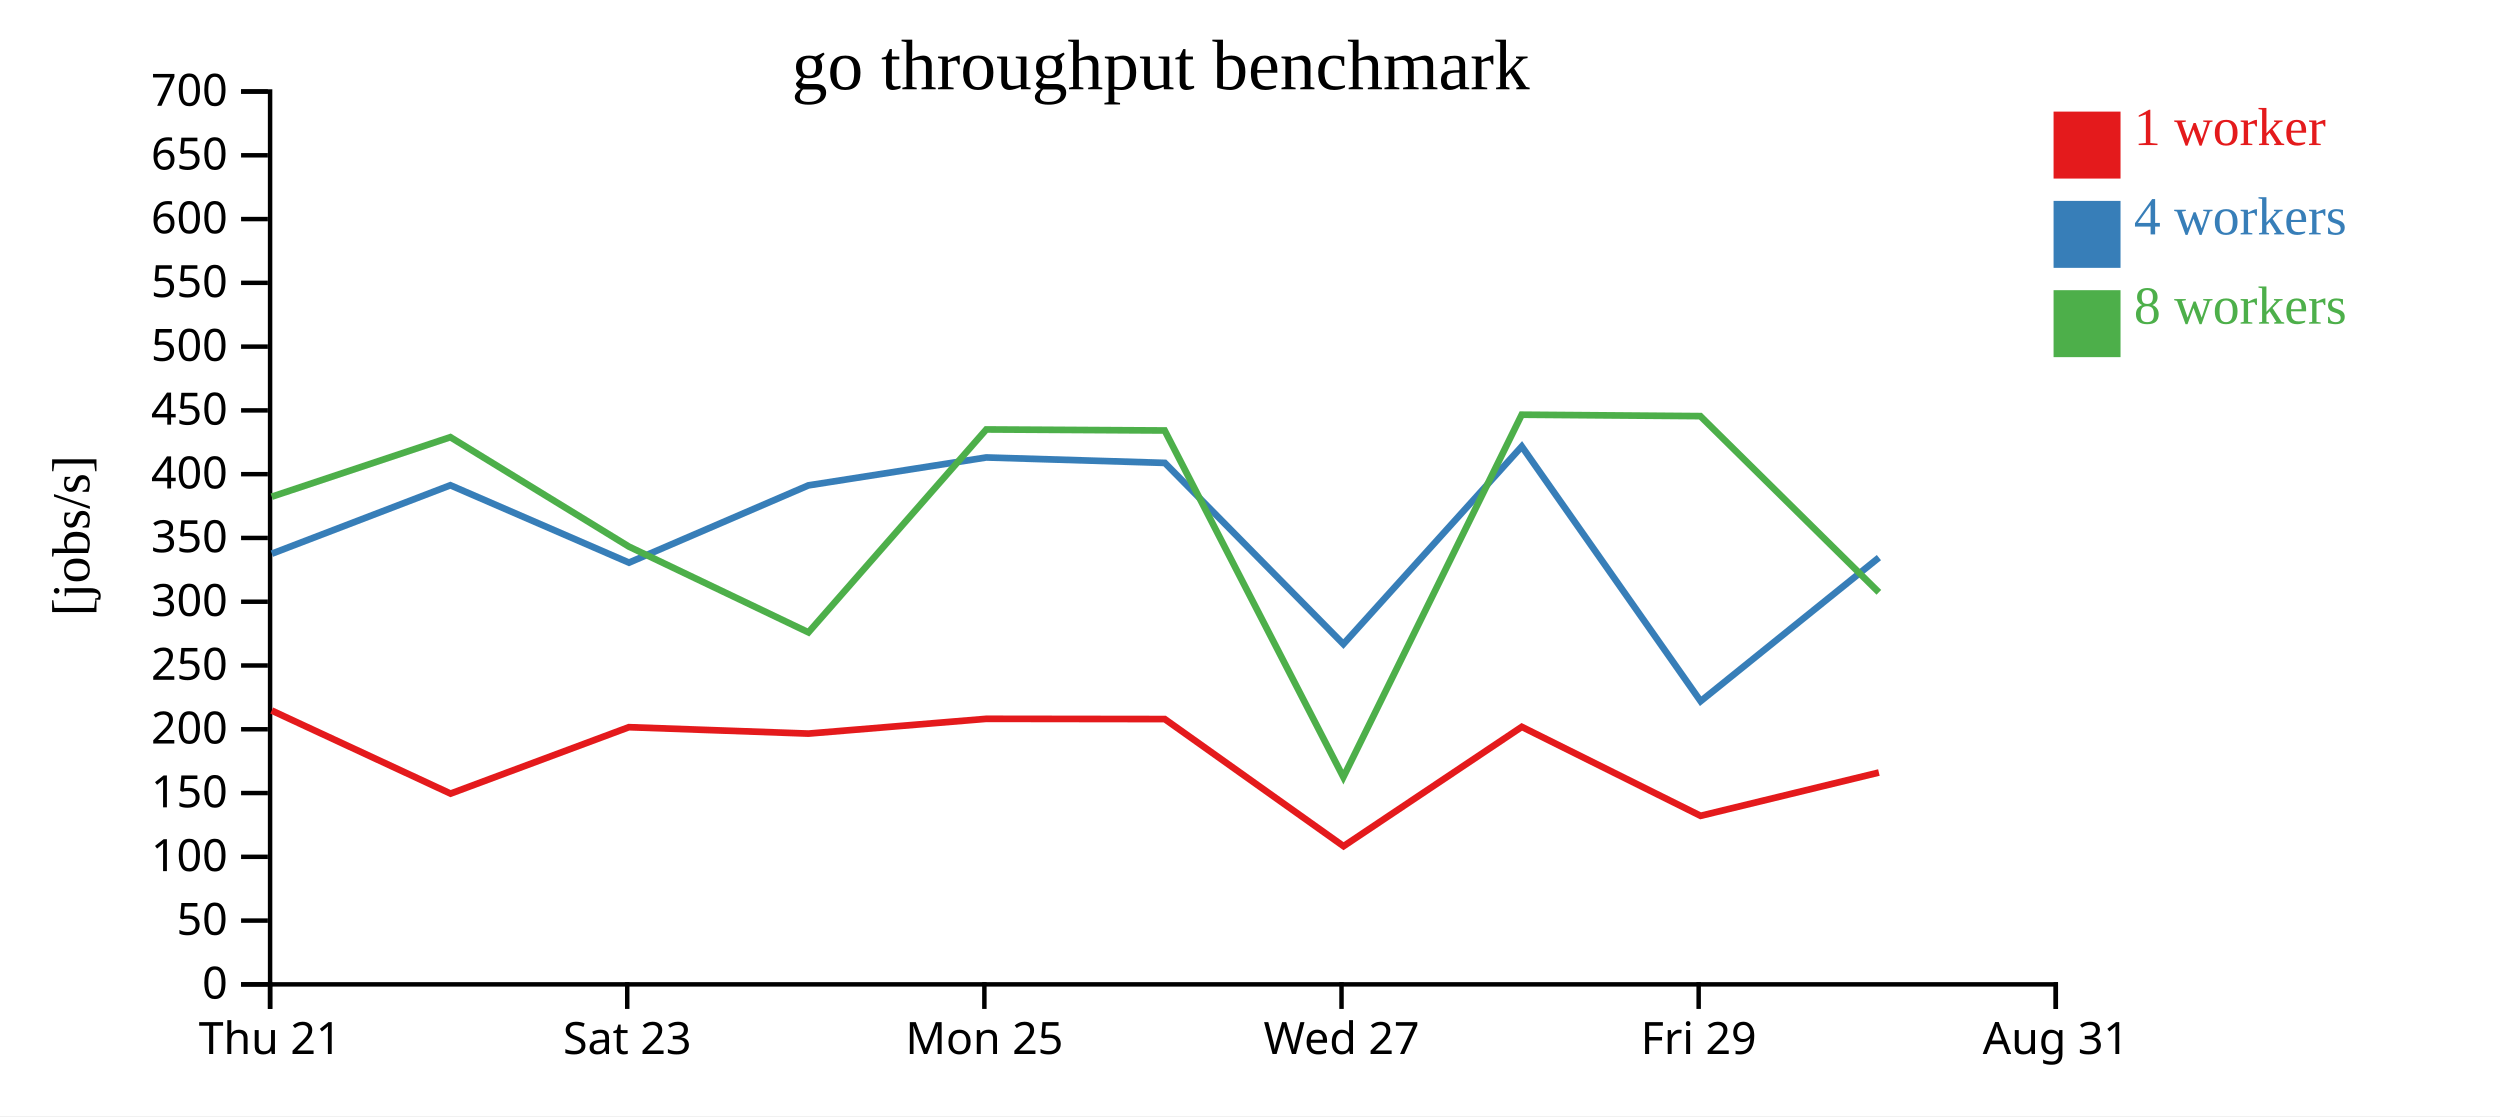
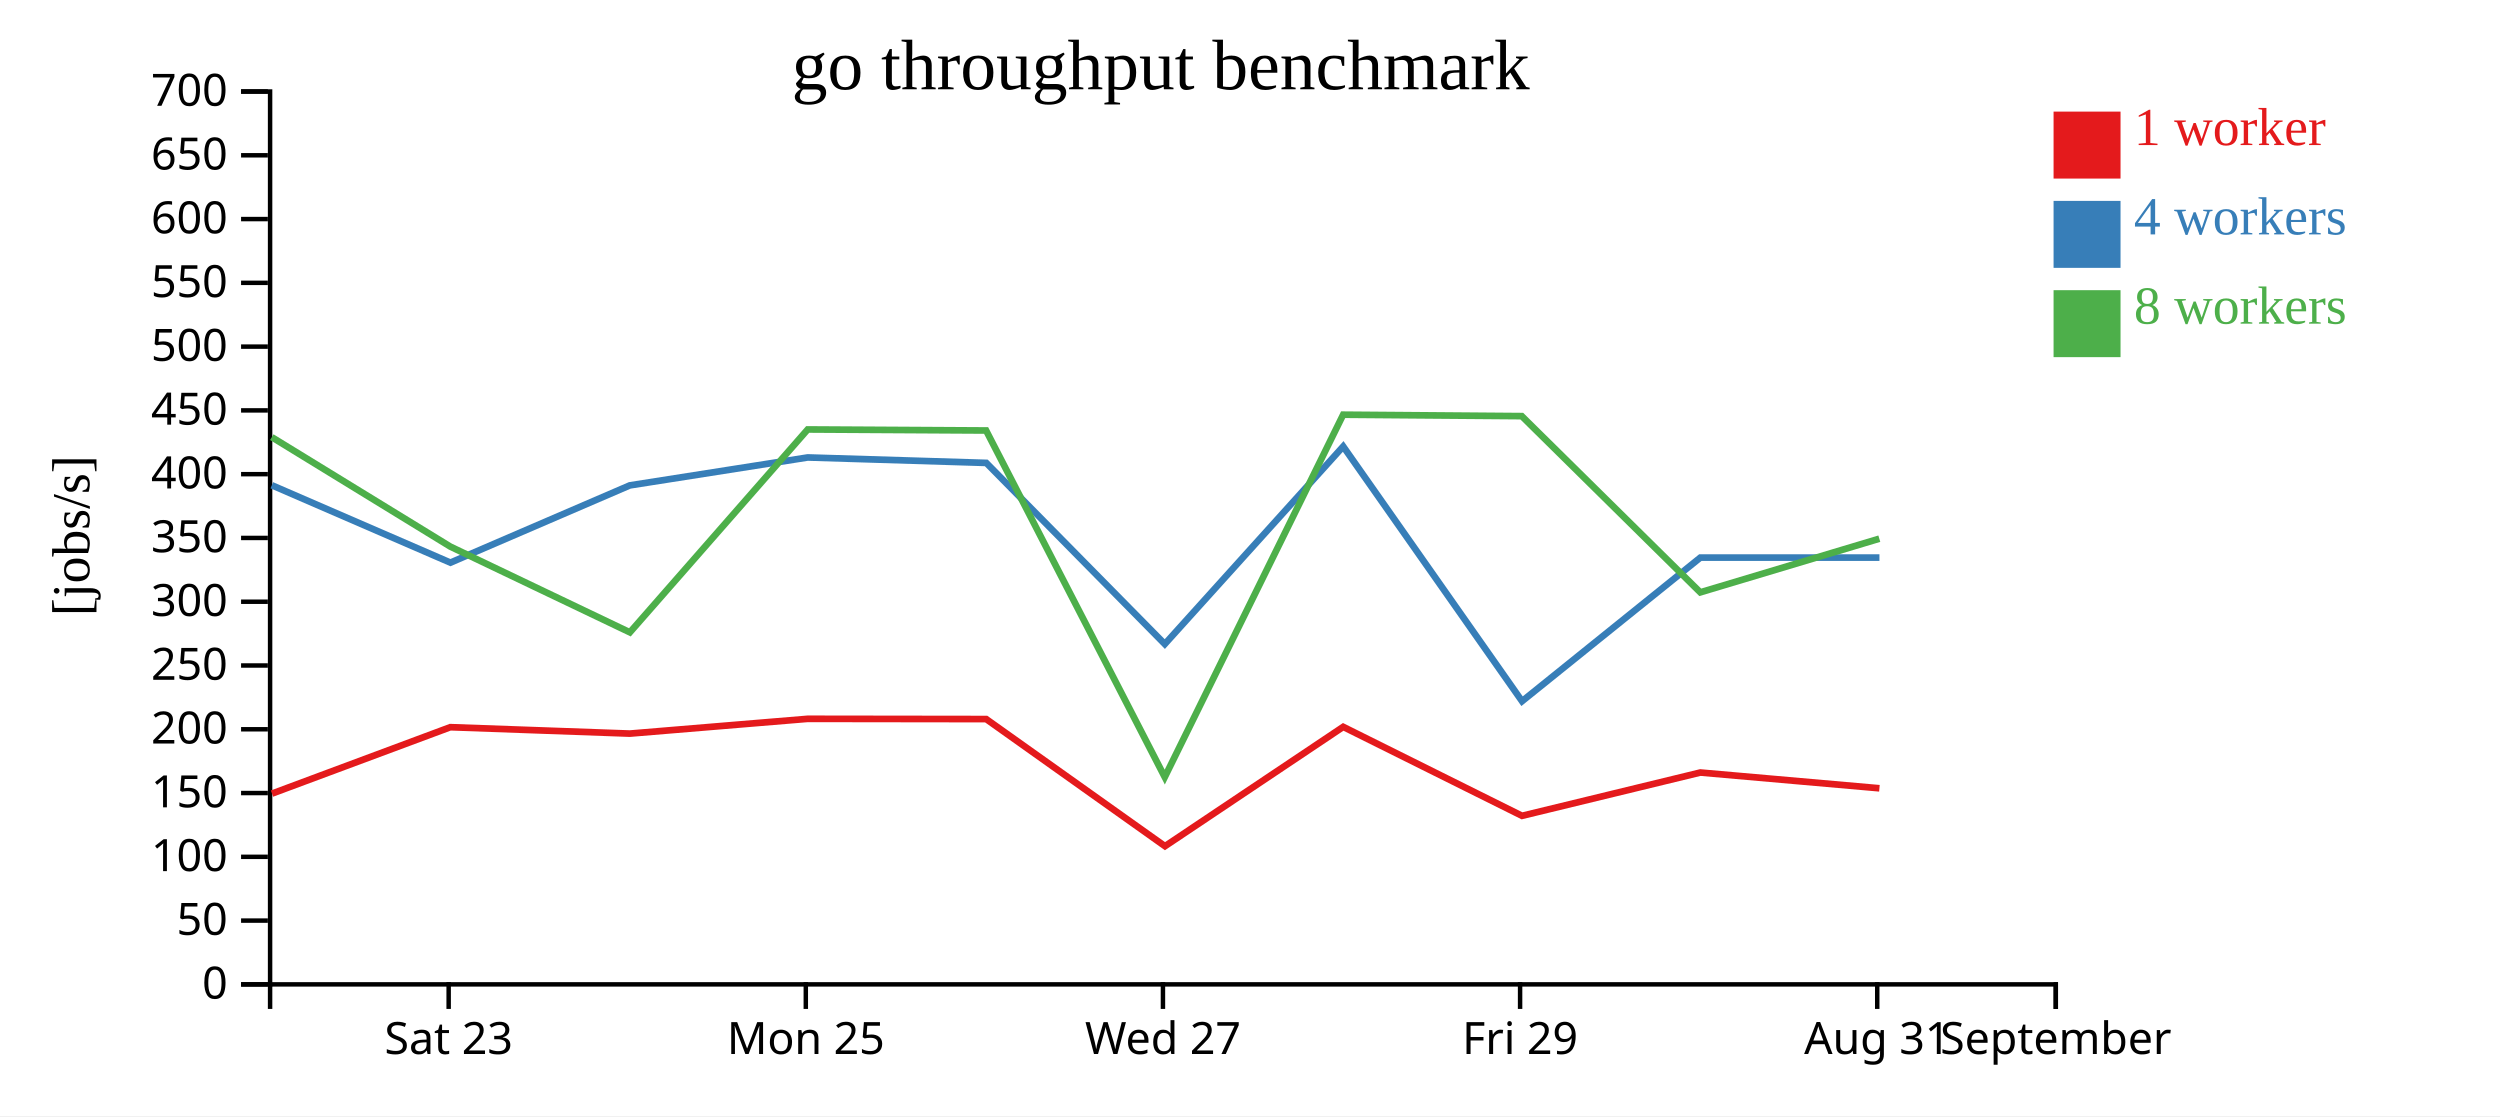
<svg xmlns="http://www.w3.org/2000/svg" width="560" height="250">
  <rect width="100%" height="100%" fill="white" />
  <g transform="translate(60,20)">
    <g transform="translate(0,200)" fill="none" font-size="10" font-family="sans-serif" text-anchor="middle">
      <path class="domain" stroke="currentColor" d="M0.5,6V0.5H400.5V6" />
-       <g class="tick" opacity="1" transform="translate(0.5,0)">
-         <line stroke="currentColor" y2="6" />
-         <text fill="currentColor" y="9" dy="0.71em">Thu 21</text>
-       </g>
-       <g class="tick" opacity="1" transform="translate(80.5,0)">
+       <g class="tick" opacity="1" transform="translate(40.5,0)">
        <line stroke="currentColor" y2="6" />
        <text fill="currentColor" y="9" dy="0.71em">Sat 23</text>
      </g>
-       <g class="tick" opacity="1" transform="translate(160.5,0)">
+       <g class="tick" opacity="1" transform="translate(120.5,0)">
        <line stroke="currentColor" y2="6" />
        <text fill="currentColor" y="9" dy="0.71em">Mon 25</text>
      </g>
-       <g class="tick" opacity="1" transform="translate(240.5,0)">
+       <g class="tick" opacity="1" transform="translate(200.5,0)">
        <line stroke="currentColor" y2="6" />
        <text fill="currentColor" y="9" dy="0.71em">Wed 27</text>
      </g>
-       <g class="tick" opacity="1" transform="translate(320.5,0)">
+       <g class="tick" opacity="1" transform="translate(280.5,0)">
        <line stroke="currentColor" y2="6" />
        <text fill="currentColor" y="9" dy="0.71em">Fri 29</text>
      </g>
+       <g class="tick" opacity="1" transform="translate(360.5,0)">
+         <line stroke="currentColor" y2="6" />
+         <text fill="currentColor" y="9" dy="0.71em">Aug 31</text>
+       </g>
      <g class="tick" opacity="1" transform="translate(400.5,0)">
        <line stroke="currentColor" y2="6" />
-         <text fill="currentColor" y="9" dy="0.71em">Aug 31</text>
+         <text fill="currentColor" y="9" dy="0.71em">September</text>
      </g>
    </g>
    <g fill="none" font-size="10" font-family="sans-serif" text-anchor="end">
      <path class="domain" stroke="currentColor" d="M-6,200.5H0.5V0.5H-6" />
      <g class="tick" opacity="1" transform="translate(0,200.5)">
        <line stroke="currentColor" x2="-6" />
        <text fill="currentColor" x="-9" dy="0.32em">0</text>
      </g>
      <g class="tick" opacity="1" transform="translate(0,186.2143)">
        <line stroke="currentColor" x2="-6" />
        <text fill="currentColor" x="-9" dy="0.32em">50</text>
      </g>
      <g class="tick" opacity="1" transform="translate(0,171.9286)">
        <line stroke="currentColor" x2="-6" />
        <text fill="currentColor" x="-9" dy="0.32em">100</text>
      </g>
      <g class="tick" opacity="1" transform="translate(0,157.6429)">
        <line stroke="currentColor" x2="-6" />
        <text fill="currentColor" x="-9" dy="0.32em">150</text>
      </g>
      <g class="tick" opacity="1" transform="translate(0,143.3571)">
        <line stroke="currentColor" x2="-6" />
        <text fill="currentColor" x="-9" dy="0.32em">200</text>
      </g>
      <g class="tick" opacity="1" transform="translate(0,129.0714)">
        <line stroke="currentColor" x2="-6" />
        <text fill="currentColor" x="-9" dy="0.32em">250</text>
      </g>
      <g class="tick" opacity="1" transform="translate(0,114.7857)">
        <line stroke="currentColor" x2="-6" />
        <text fill="currentColor" x="-9" dy="0.32em">300</text>
      </g>
      <g class="tick" opacity="1" transform="translate(0,100.5)">
        <line stroke="currentColor" x2="-6" />
        <text fill="currentColor" x="-9" dy="0.32em">350</text>
      </g>
      <g class="tick" opacity="1" transform="translate(0,86.21429)">
        <line stroke="currentColor" x2="-6" />
        <text fill="currentColor" x="-9" dy="0.32em">400</text>
      </g>
      <g class="tick" opacity="1" transform="translate(0,71.92857)">
        <line stroke="currentColor" x2="-6" />
        <text fill="currentColor" x="-9" dy="0.32em">450</text>
      </g>
      <g class="tick" opacity="1" transform="translate(0,57.64286)">
        <line stroke="currentColor" x2="-6" />
        <text fill="currentColor" x="-9" dy="0.32em">500</text>
      </g>
      <g class="tick" opacity="1" transform="translate(0,43.35714)">
        <line stroke="currentColor" x2="-6" />
        <text fill="currentColor" x="-9" dy="0.32em">550</text>
      </g>
      <g class="tick" opacity="1" transform="translate(0,29.07143)">
        <line stroke="currentColor" x2="-6" />
        <text fill="currentColor" x="-9" dy="0.32em">600</text>
      </g>
      <g class="tick" opacity="1" transform="translate(0,14.78571)">
        <line stroke="currentColor" x2="-6" />
        <text fill="currentColor" x="-9" dy="0.32em">650</text>
      </g>
      <g class="tick" opacity="1" transform="translate(0,0.5)">
        <line stroke="currentColor" x2="-6" />
        <text fill="currentColor" x="-9" dy="0.32em">700</text>
      </g>
    </g>
    <text text-anchor="middle" style="font-size: 12px" transform="rotate(-90)" y="-40" x="-100">[jobs/s]</text>
    <text text-anchor="middle" style="font-size: 16px" y="0" x="200">go throughput benchmark</text>
-     <path class="line" fill="none" stroke="#e41a1c" stroke-width="1.5" d="M0.861,139.164L40.927,157.766L80.867,142.891L121.087,144.327L160.928,141.017L200.903,141.072L240.954,169.543L280.883,142.817L320.932,162.744L360.87,153.046" />
-     <path class="line" fill="none" stroke="#377eb8" stroke-width="1.5" d="M0.895,104.026L40.887,88.697L80.897,106.03L121.078,88.726L160.928,82.47L200.927,83.691L240.915,124.271L280.877,80.002L320.939,137.07L360.876,104.905" />
-     <path class="line" fill="none" stroke="#4daf4a" stroke-width="1.5" d="M0.867,91.26L40.88,77.926L80.877,102.442L121.092,121.647L160.924,76.198L200.888,76.43L240.906,154.069L280.864,72.893L320.876,73.213L360.864,112.683" />
+     <path class="line" fill="none" stroke="#e41a1c" stroke-width="1.5" d="M0.927,157.766L40.867,142.891L81.087,144.327L120.928,141.017L160.903,141.072L200.954,169.543L240.883,142.817L280.932,162.744L320.87,153.046L360.99,156.575" />
+     <path class="line" fill="none" stroke="#377eb8" stroke-width="1.5" d="M0.887,88.697L40.897,106.03L81.078,88.726L120.928,82.47L160.927,83.691L200.915,124.271L240.877,80.002L280.939,137.07L320.876,104.905L360.995,104.905" />
+     <path class="line" fill="none" stroke="#4daf4a" stroke-width="1.5" d="M0.88,77.926L40.877,102.442L81.092,121.647L120.924,76.198L160.888,76.43L200.906,154.069L240.864,72.893L280.876,73.213L320.864,112.683L360.967,100.667" />
    <rect class="dot" x="400" y="5" width="15" height="15" style="fill: #e41a1c;" />
    <rect class="dot" x="400" y="25" width="15" height="15" style="fill: #377eb8;" />
    <rect class="dot" x="400" y="45" width="15" height="15" style="fill: #4daf4a;" />
    <text class="label" x="418" y="12.5" style="fill: #e41a1c; alignment-baseline: middle;" text-anchor="left">1 worker</text>
    <text class="label" x="418" y="32.5" style="fill: #377eb8; alignment-baseline: middle;" text-anchor="left">4 workers</text>
    <text class="label" x="418" y="52.5" style="fill: #4daf4a; alignment-baseline: middle;" text-anchor="left">8 workers</text>
  </g>
</svg>
